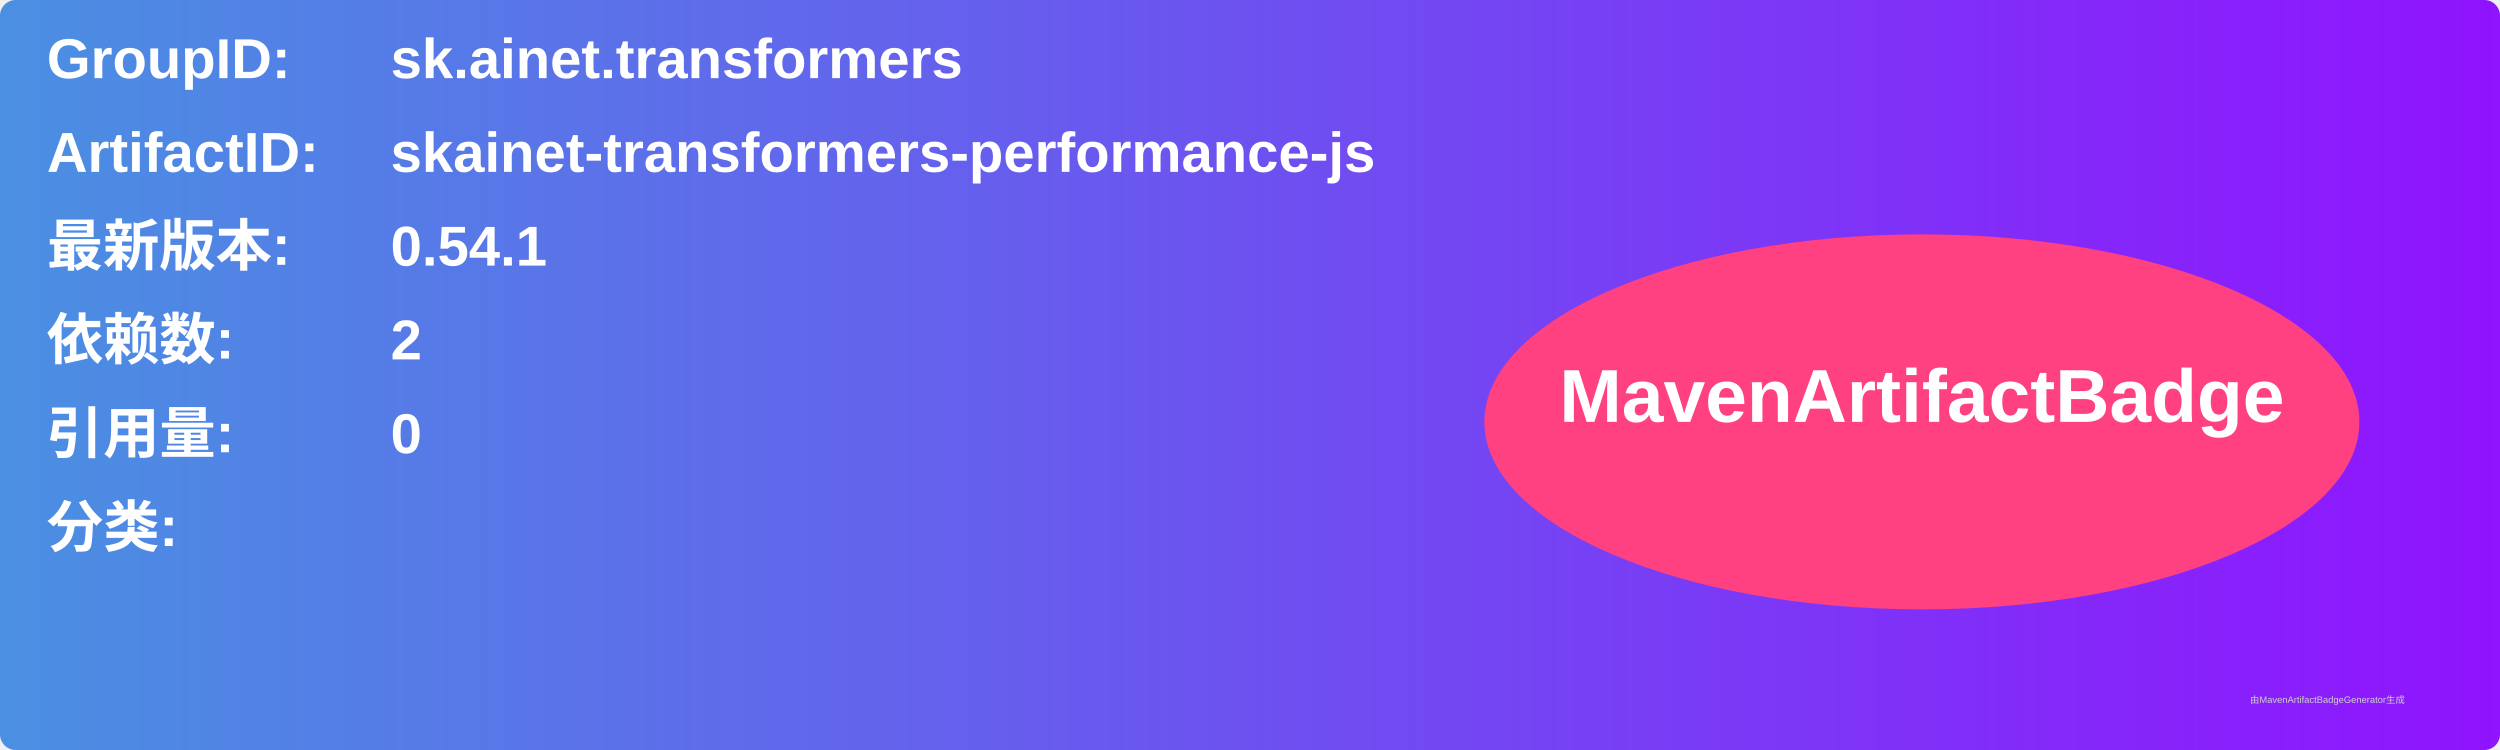
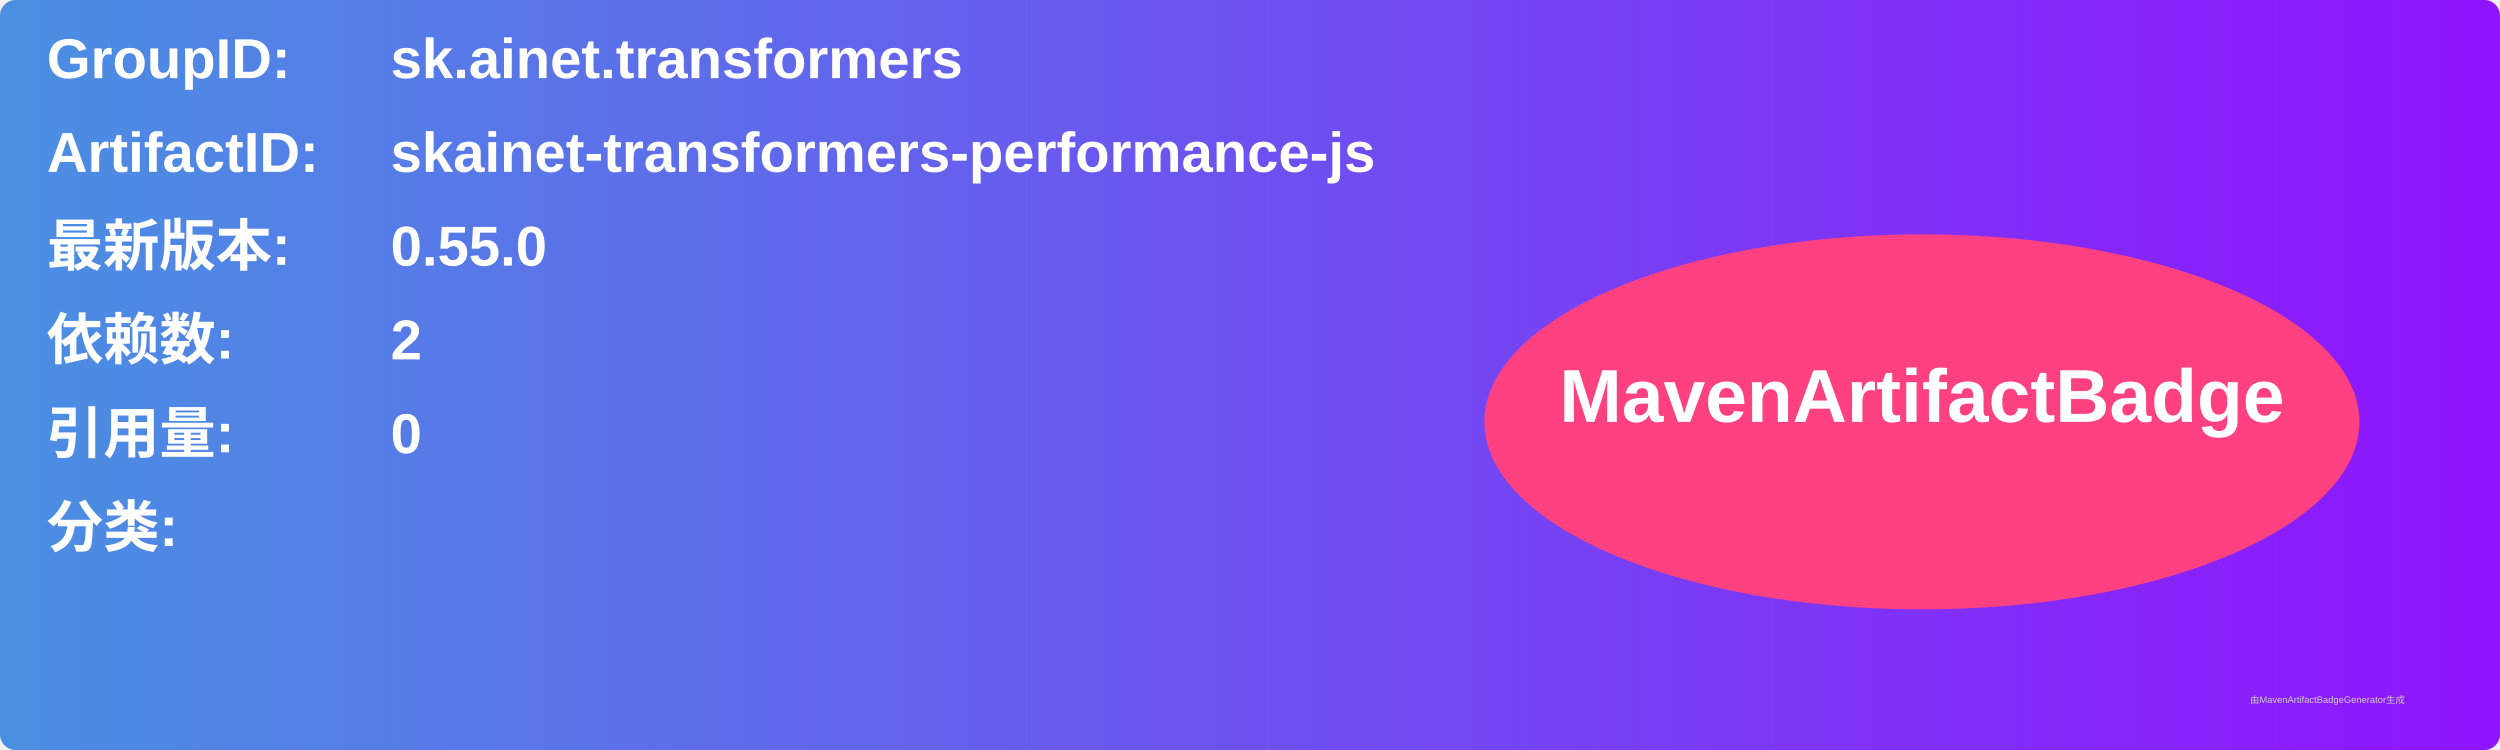
<svg xmlns="http://www.w3.org/2000/svg" width="800" height="240" viewBox="0 0 800 240">
  <linearGradient id="grad" x1="0%" y1="0%" x2="100%" y2="0%">
    <stop offset="0%" stop-color="#4a90e2" />
    <stop offset="100%" stop-color="#9013fe" />
  </linearGradient>
  <rect width="100%" height="100%" rx="5" ry="5" fill="url(#grad)" />
  <g transform="translate(15, 15)">
    <text x="0" y="10" font-family="Arial" font-size="18" fill="white" font-weight="bold" width="260">GroupID:</text>
    <text x="110" y="10" font-family="Arial" font-size="18" fill="white" font-weight="bold" width="460">sk.ainet.transformers</text>
    <text x="0" y="40" font-family="Arial" font-size="18" fill="white" font-weight="bold" width="260">ArtifactID:</text>
    <text x="110" y="40" font-family="Arial" font-size="18" fill="white" font-weight="bold" width="460">skainet-transformers-performance-js</text>
    <text x="0" y="70" font-family="Arial" font-size="18" fill="white" font-weight="bold">最新版本:</text>
    <text x="110" y="70" font-family="Arial" font-size="18" fill="white" font-weight="bold">
-       <tspan font-weight="bold">0.54.1</tspan>
+       <tspan font-weight="bold">0.55.0</tspan>
    </text>
    <text x="0" y="100" font-family="Arial" font-size="18" fill="white" font-weight="bold">依赖数: </text>
    <text x="110" y="100" font-family="Arial" font-size="18" fill="white">
      <tspan font-weight="bold">2</tspan>
    </text>
    <text x="0" y="130" font-family="Arial" font-size="18" fill="white" font-weight="bold">引用量: </text>
    <text x="110" y="130" font-family="Arial" font-size="18" fill="white">
      <tspan font-weight="bold">0</tspan>
    </text>
    <text x="0" y="160" font-family="Arial" font-size="18" fill="white" font-weight="bold">分类:</text>
    <text x="10" y="190" font-family="Arial" font-size="10" fill="white">
      <tspan font-weight="bold" />
    </text>
    <ellipse cx="600" cy="120" rx="140" ry="60" fill="#ff4081" />
    <text x="600" y="120" text-anchor="middle" font-family="Arial" font-size="24" fill="white" font-weight="bold">MavenArtifactBadge</text>
  </g>
  <text x="720" y="225" font-family="Arial" font-size="3" fill="#d0d0d0">由MavenArtifactBadgeGenerator生成</text>
</svg>
